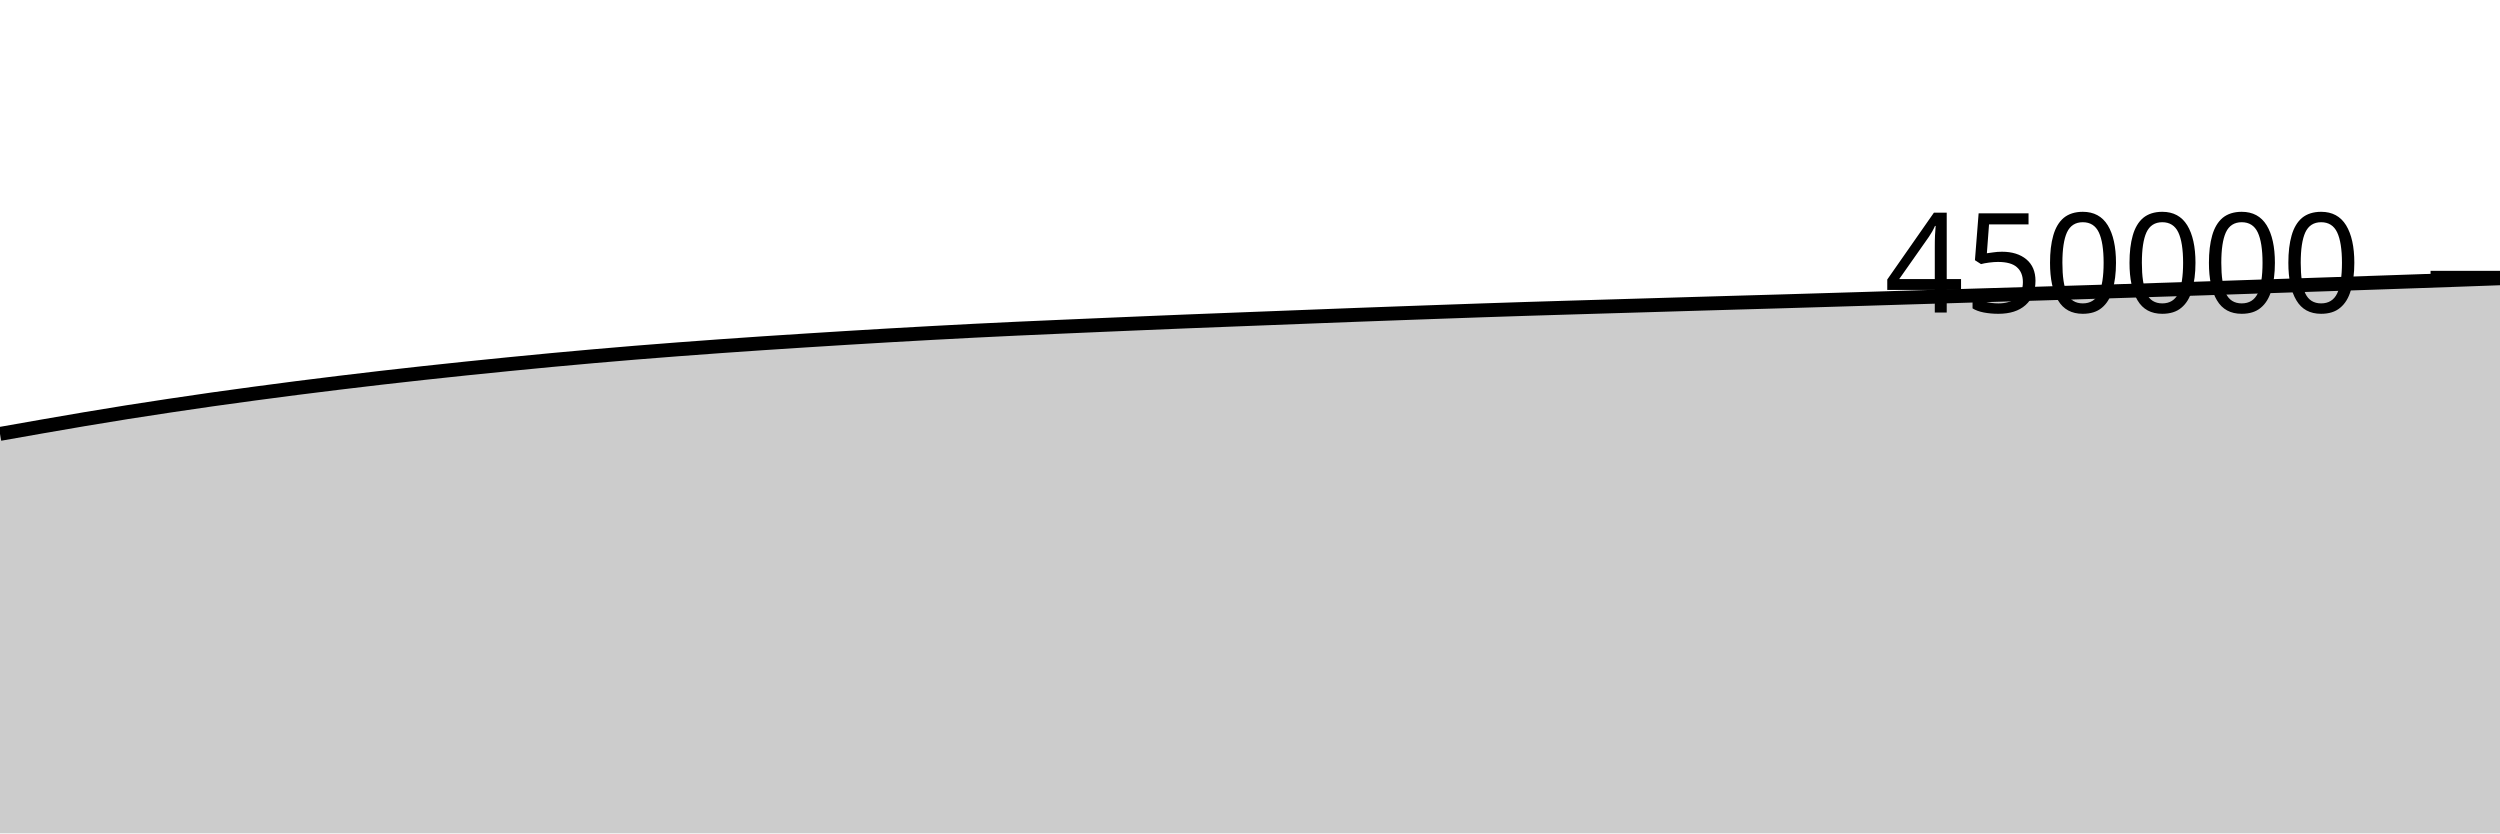
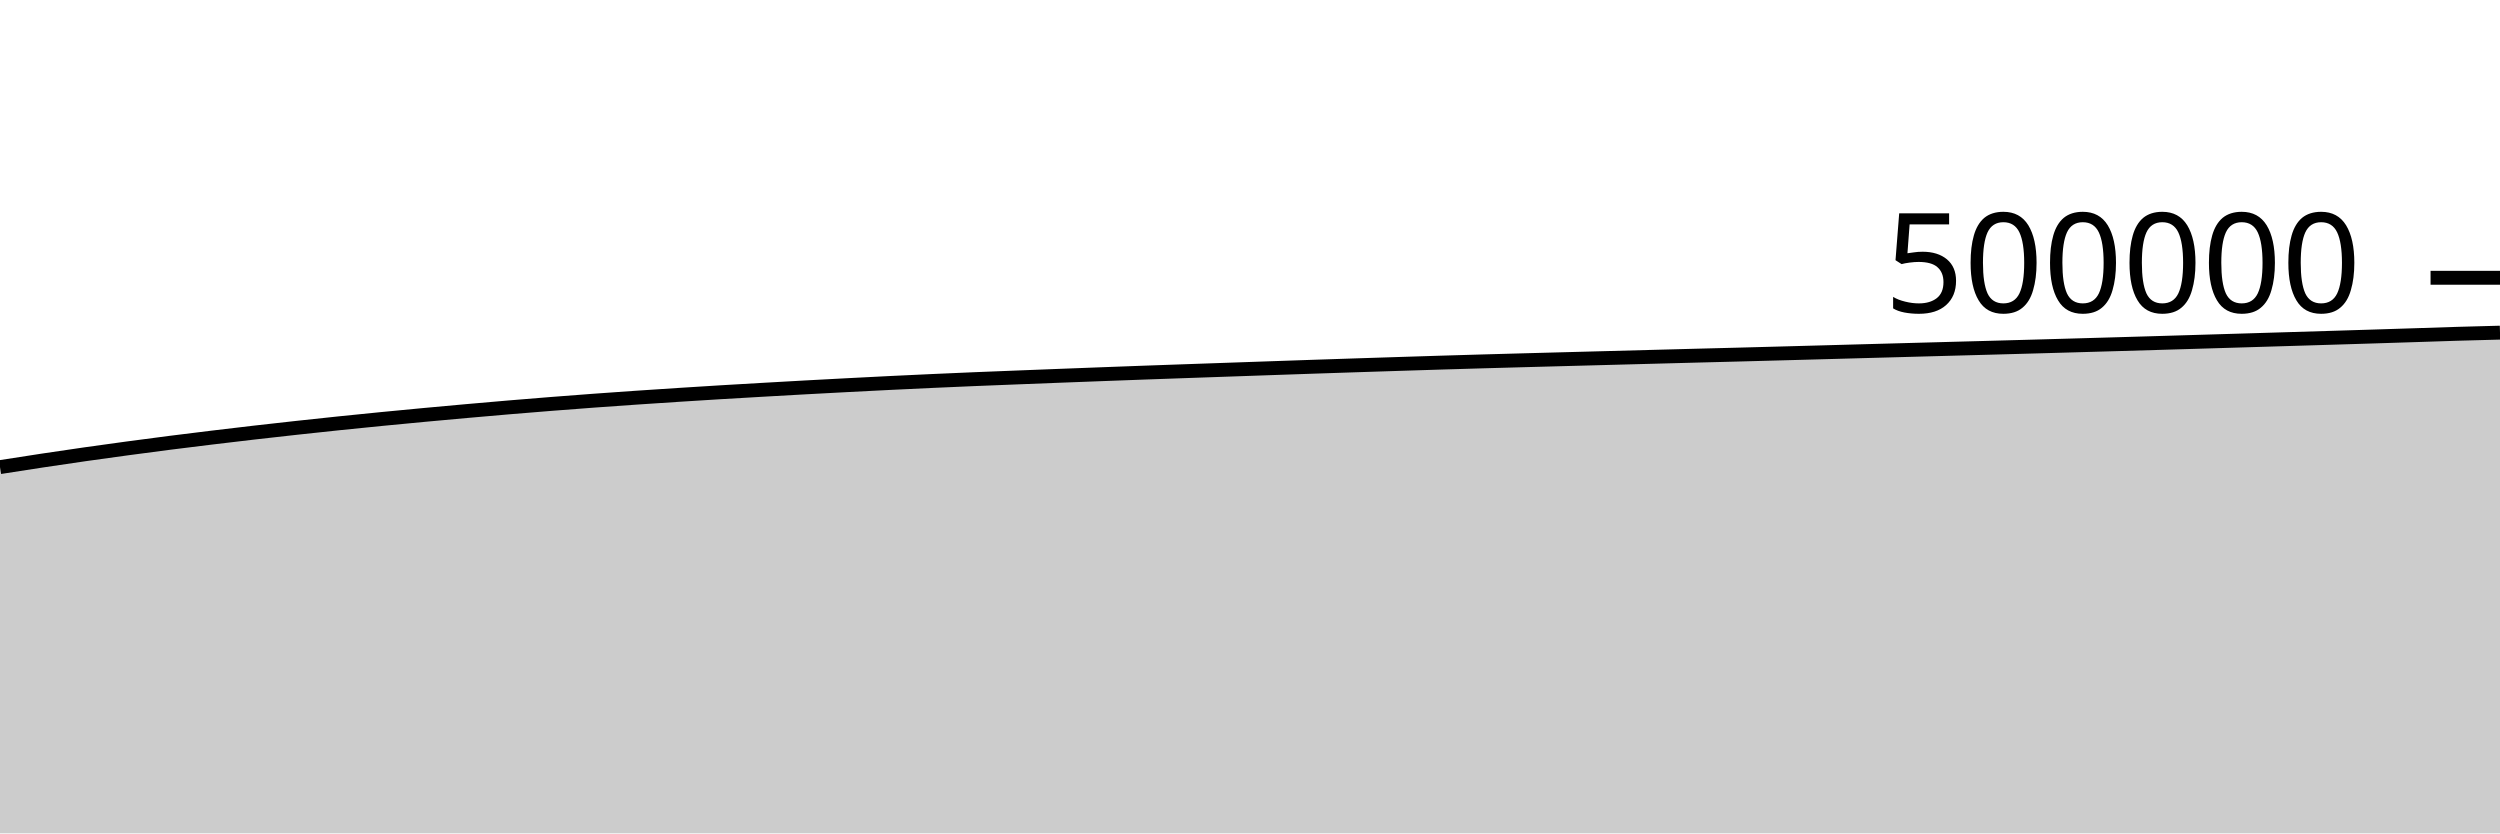
<svg xmlns="http://www.w3.org/2000/svg" viewBox="0 0 180 60">
  <g transform="translate(0,20)">
-     <path class="area" fill="rgba(0, 0, 0, 0.2)" d="M0,11.24C1.017,11.06,2.034,10.879,3.051,10.702C4.068,10.525,5.085,10.347,6.102,10.177C7.119,10.006,8.136,9.839,9.153,9.677C10.169,9.516,11.186,9.361,12.203,9.208C13.22,9.055,14.237,8.905,15.254,8.761C16.271,8.616,17.288,8.478,18.305,8.341C19.322,8.205,20.339,8.071,21.356,7.94C22.373,7.81,23.39,7.683,24.407,7.56C25.424,7.436,26.441,7.315,27.458,7.198C28.475,7.081,29.492,6.967,30.508,6.856C31.525,6.744,32.542,6.636,33.559,6.531C34.576,6.425,35.593,6.323,36.61,6.222C37.627,6.122,38.644,6.022,39.661,5.927C40.678,5.831,41.695,5.74,42.712,5.65C43.729,5.561,44.746,5.474,45.763,5.391C46.78,5.308,47.797,5.228,48.814,5.151C49.831,5.074,50.847,4.999,51.864,4.926C52.881,4.853,53.898,4.783,54.915,4.715C55.932,4.646,56.949,4.581,57.966,4.517C58.983,4.452,60,4.388,61.017,4.326C62.034,4.264,63.051,4.203,64.068,4.144C65.085,4.086,66.102,4.028,67.119,3.973C68.136,3.917,69.153,3.863,70.169,3.812C71.186,3.761,72.203,3.712,73.22,3.665C74.237,3.618,75.254,3.574,76.271,3.53C77.288,3.485,78.305,3.441,79.322,3.398C80.339,3.354,81.356,3.311,82.373,3.269C83.39,3.227,84.407,3.184,85.424,3.143C86.441,3.103,87.458,3.063,88.475,3.024C89.492,2.984,90.508,2.945,91.525,2.906C92.542,2.866,93.559,2.827,94.576,2.788C95.593,2.748,96.61,2.709,97.627,2.671C98.644,2.633,99.661,2.596,100.678,2.559C101.695,2.522,102.712,2.486,103.729,2.45C104.746,2.414,105.763,2.378,106.78,2.343C107.797,2.309,108.814,2.276,109.831,2.243C110.847,2.211,111.864,2.18,112.881,2.15C113.898,2.119,114.915,2.089,115.932,2.059C116.949,2.029,117.966,1.999,118.983,1.969C120,1.938,121.017,1.908,122.034,1.878C123.051,1.849,124.068,1.818,125.085,1.789C126.102,1.76,127.119,1.732,128.136,1.702C129.153,1.672,130.169,1.642,131.186,1.611C132.203,1.58,133.22,1.55,134.237,1.519C135.254,1.488,136.271,1.456,137.288,1.425C138.305,1.394,139.322,1.364,140.339,1.334C141.356,1.303,142.373,1.272,143.39,1.241C144.407,1.211,145.424,1.181,146.441,1.15C147.458,1.119,148.475,1.088,149.492,1.056C150.508,1.025,151.525,0.993,152.542,0.961C153.559,0.929,154.576,0.897,155.593,0.864C156.61,0.832,157.627,0.799,158.644,0.766C159.661,0.732,160.678,0.698,161.695,0.664C162.712,0.63,163.729,0.597,164.746,0.563C165.763,0.529,166.78,0.495,167.797,0.461C168.814,0.427,169.831,0.393,170.847,0.359C171.864,0.324,172.881,0.289,173.898,0.254C174.915,0.219,175.932,0.183,176.949,0.147C177.966,0.111,178.983,0.074,180,0.037L180,40C178.983,40,177.966,40,176.949,40C175.932,40,174.915,40,173.898,40C172.881,40,171.864,40,170.847,40C169.831,40,168.814,40,167.797,40C166.78,40,165.763,40,164.746,40C163.729,40,162.712,40,161.695,40C160.678,40,159.661,40,158.644,40C157.627,40,156.61,40,155.593,40C154.576,40,153.559,40,152.542,40C151.525,40,150.508,40,149.492,40C148.475,40,147.458,40,146.441,40C145.424,40,144.407,40,143.39,40C142.373,40,141.356,40,140.339,40C139.322,40,138.305,40,137.288,40C136.271,40,135.254,40,134.237,40C133.22,40,132.203,40,131.186,40C130.169,40,129.153,40,128.136,40C127.119,40,126.102,40,125.085,40C124.068,40,123.051,40,122.034,40C121.017,40,120,40,118.983,40C117.966,40,116.949,40,115.932,40C114.915,40,113.898,40,112.881,40C111.864,40,110.847,40,109.831,40C108.814,40,107.797,40,106.78,40C105.763,40,104.746,40,103.729,40C102.712,40,101.695,40,100.678,40C99.661,40,98.644,40,97.627,40C96.61,40,95.593,40,94.576,40C93.559,40,92.542,40,91.525,40C90.508,40,89.492,40,88.475,40C87.458,40,86.441,40,85.424,40C84.407,40,83.39,40,82.373,40C81.356,40,80.339,40,79.322,40C78.305,40,77.288,40,76.271,40C75.254,40,74.237,40,73.22,40C72.203,40,71.186,40,70.169,40C69.153,40,68.136,40,67.119,40C66.102,40,65.085,40,64.068,40C63.051,40,62.034,40,61.017,40C60,40,58.983,40,57.966,40C56.949,40,55.932,40,54.915,40C53.898,40,52.881,40,51.864,40C50.847,40,49.831,40,48.814,40C47.797,40,46.78,40,45.763,40C44.746,40,43.729,40,42.712,40C41.695,40,40.678,40,39.661,40C38.644,40,37.627,40,36.61,40C35.593,40,34.576,40,33.559,40C32.542,40,31.525,40,30.508,40C29.492,40,28.475,40,27.458,40C26.441,40,25.424,40,24.407,40C23.39,40,22.373,40,21.356,40C20.339,40,19.322,40,18.305,40C17.288,40,16.271,40,15.254,40C14.237,40,13.22,40,12.203,40C11.186,40,10.169,40,9.153,40C8.136,40,7.119,40,6.102,40C5.085,40,4.068,40,3.051,40C2.034,40,1.017,40,0,40Z" />
-     <path class="line" stroke="black" fill="none" d="M0,11.24C1.017,11.06,2.034,10.879,3.051,10.702C4.068,10.525,5.085,10.347,6.102,10.177C7.119,10.006,8.136,9.839,9.153,9.677C10.169,9.516,11.186,9.361,12.203,9.208C13.22,9.055,14.237,8.905,15.254,8.761C16.271,8.616,17.288,8.478,18.305,8.341C19.322,8.205,20.339,8.071,21.356,7.94C22.373,7.81,23.39,7.683,24.407,7.56C25.424,7.436,26.441,7.315,27.458,7.198C28.475,7.081,29.492,6.967,30.508,6.856C31.525,6.744,32.542,6.636,33.559,6.531C34.576,6.425,35.593,6.323,36.61,6.222C37.627,6.122,38.644,6.022,39.661,5.927C40.678,5.831,41.695,5.74,42.712,5.65C43.729,5.561,44.746,5.474,45.763,5.391C46.78,5.308,47.797,5.228,48.814,5.151C49.831,5.074,50.847,4.999,51.864,4.926C52.881,4.853,53.898,4.783,54.915,4.715C55.932,4.646,56.949,4.581,57.966,4.517C58.983,4.452,60,4.388,61.017,4.326C62.034,4.264,63.051,4.203,64.068,4.144C65.085,4.086,66.102,4.028,67.119,3.973C68.136,3.917,69.153,3.863,70.169,3.812C71.186,3.761,72.203,3.712,73.22,3.665C74.237,3.618,75.254,3.574,76.271,3.53C77.288,3.485,78.305,3.441,79.322,3.398C80.339,3.354,81.356,3.311,82.373,3.269C83.39,3.227,84.407,3.184,85.424,3.143C86.441,3.103,87.458,3.063,88.475,3.024C89.492,2.984,90.508,2.945,91.525,2.906C92.542,2.866,93.559,2.827,94.576,2.788C95.593,2.748,96.61,2.709,97.627,2.671C98.644,2.633,99.661,2.596,100.678,2.559C101.695,2.522,102.712,2.486,103.729,2.45C104.746,2.414,105.763,2.378,106.78,2.343C107.797,2.309,108.814,2.276,109.831,2.243C110.847,2.211,111.864,2.18,112.881,2.15C113.898,2.119,114.915,2.089,115.932,2.059C116.949,2.029,117.966,1.999,118.983,1.969C120,1.938,121.017,1.908,122.034,1.878C123.051,1.849,124.068,1.818,125.085,1.789C126.102,1.76,127.119,1.732,128.136,1.702C129.153,1.672,130.169,1.642,131.186,1.611C132.203,1.58,133.22,1.55,134.237,1.519C135.254,1.488,136.271,1.456,137.288,1.425C138.305,1.394,139.322,1.364,140.339,1.334C141.356,1.303,142.373,1.272,143.39,1.241C144.407,1.211,145.424,1.181,146.441,1.15C147.458,1.119,148.475,1.088,149.492,1.056C150.508,1.025,151.525,0.993,152.542,0.961C153.559,0.929,154.576,0.897,155.593,0.864C156.61,0.832,157.627,0.799,158.644,0.766C159.661,0.732,160.678,0.698,161.695,0.664C162.712,0.63,163.729,0.597,164.746,0.563C165.763,0.529,166.78,0.495,167.797,0.461C168.814,0.427,169.831,0.393,170.847,0.359C171.864,0.324,172.881,0.289,173.898,0.254C174.915,0.219,175.932,0.183,176.949,0.147C177.966,0.111,178.983,0.074,180,0.037" />
+     <path class="area" fill="rgba(0, 0, 0, 0.2)" d="M0,13.632C1.017,13.472,2.034,13.313,3.051,13.159C4.068,13.005,5.085,12.855,6.102,12.71C7.119,12.564,8.136,12.425,9.153,12.287C10.169,12.15,11.186,12.015,12.203,11.885C13.22,11.755,14.237,11.63,15.254,11.507C16.271,11.384,17.288,11.264,18.305,11.146C19.322,11.029,20.339,10.915,21.356,10.804C22.373,10.692,23.39,10.584,24.407,10.478C25.424,10.373,26.441,10.27,27.458,10.17C28.475,10.07,29.492,9.973,30.508,9.878C31.525,9.783,32.542,9.691,33.559,9.6C34.576,9.51,35.593,9.42,36.61,9.334C37.627,9.248,38.644,9.166,39.661,9.085C40.678,9.005,41.695,8.927,42.712,8.852C43.729,8.777,44.746,8.706,45.763,8.636C46.78,8.566,47.797,8.499,48.814,8.434C49.831,8.368,50.847,8.305,51.864,8.243C52.881,8.182,53.898,8.123,54.915,8.065C55.932,8.007,56.949,7.949,57.966,7.893C58.983,7.837,60,7.783,61.017,7.73C62.034,7.677,63.051,7.625,64.068,7.575C65.085,7.525,66.102,7.477,67.119,7.431C68.136,7.385,69.153,7.341,70.169,7.298C71.186,7.256,72.203,7.217,73.22,7.177C74.237,7.137,75.254,7.097,76.271,7.058C77.288,7.019,78.305,6.98,79.322,6.942C80.339,6.904,81.356,6.866,82.373,6.829C83.39,6.792,84.407,6.757,85.424,6.721C86.441,6.686,87.458,6.65,88.475,6.615C89.492,6.58,90.508,6.544,91.525,6.509C92.542,6.474,93.559,6.438,94.576,6.404C95.593,6.37,96.61,6.336,97.627,6.303C98.644,6.27,99.661,6.237,100.678,6.205C101.695,6.172,102.712,6.14,103.729,6.109C104.746,6.078,105.763,6.048,106.78,6.019C107.797,5.99,108.814,5.962,109.831,5.935C110.847,5.907,111.864,5.88,112.881,5.853C113.898,5.826,114.915,5.799,115.932,5.772C116.949,5.745,117.966,5.718,118.983,5.691C120,5.664,121.017,5.637,122.034,5.61C123.051,5.584,124.068,5.559,125.085,5.532C126.102,5.505,127.119,5.477,128.136,5.45C129.153,5.422,130.169,5.395,131.186,5.367C132.203,5.339,133.22,5.31,134.237,5.283C135.254,5.255,136.271,5.228,137.288,5.2C138.305,5.173,139.322,5.145,140.339,5.117C141.356,5.09,142.373,5.063,143.39,5.035C144.407,5.008,145.424,4.979,146.441,4.951C147.458,4.922,148.475,4.894,149.492,4.865C150.508,4.836,151.525,4.807,152.542,4.778C153.559,4.749,154.576,4.719,155.593,4.689C156.61,4.659,157.627,4.628,158.644,4.598C159.661,4.567,160.678,4.537,161.695,4.507C162.712,4.476,163.729,4.446,164.746,4.415C165.763,4.384,166.78,4.354,167.797,4.323C168.814,4.292,169.831,4.26,170.847,4.229C171.864,4.197,172.881,4.165,173.898,4.132C174.915,4.1,175.932,4.064,176.949,4.033C177.966,4.003,178.983,3.976,180,3.95L180,40C178.983,40,177.966,40,176.949,40C175.932,40,174.915,40,173.898,40C172.881,40,171.864,40,170.847,40C169.831,40,168.814,40,167.797,40C166.78,40,165.763,40,164.746,40C163.729,40,162.712,40,161.695,40C160.678,40,159.661,40,158.644,40C157.627,40,156.61,40,155.593,40C154.576,40,153.559,40,152.542,40C151.525,40,150.508,40,149.492,40C148.475,40,147.458,40,146.441,40C145.424,40,144.407,40,143.39,40C142.373,40,141.356,40,140.339,40C139.322,40,138.305,40,137.288,40C136.271,40,135.254,40,134.237,40C133.22,40,132.203,40,131.186,40C130.169,40,129.153,40,128.136,40C127.119,40,126.102,40,125.085,40C124.068,40,123.051,40,122.034,40C121.017,40,120,40,118.983,40C117.966,40,116.949,40,115.932,40C114.915,40,113.898,40,112.881,40C111.864,40,110.847,40,109.831,40C108.814,40,107.797,40,106.78,40C105.763,40,104.746,40,103.729,40C102.712,40,101.695,40,100.678,40C99.661,40,98.644,40,97.627,40C96.61,40,95.593,40,94.576,40C93.559,40,92.542,40,91.525,40C90.508,40,89.492,40,88.475,40C87.458,40,86.441,40,85.424,40C84.407,40,83.39,40,82.373,40C81.356,40,80.339,40,79.322,40C78.305,40,77.288,40,76.271,40C75.254,40,74.237,40,73.22,40C72.203,40,71.186,40,70.169,40C69.153,40,68.136,40,67.119,40C66.102,40,65.085,40,64.068,40C63.051,40,62.034,40,61.017,40C60,40,58.983,40,57.966,40C56.949,40,55.932,40,54.915,40C53.898,40,52.881,40,51.864,40C50.847,40,49.831,40,48.814,40C47.797,40,46.78,40,45.763,40C44.746,40,43.729,40,42.712,40C41.695,40,40.678,40,39.661,40C38.644,40,37.627,40,36.61,40C35.593,40,34.576,40,33.559,40C32.542,40,31.525,40,30.508,40C29.492,40,28.475,40,27.458,40C26.441,40,25.424,40,24.407,40C23.39,40,22.373,40,21.356,40C20.339,40,19.322,40,18.305,40C17.288,40,16.271,40,15.254,40C14.237,40,13.22,40,12.203,40C11.186,40,10.169,40,9.153,40C8.136,40,7.119,40,6.102,40C5.085,40,4.068,40,3.051,40C2.034,40,1.017,40,0,40Z" />
+     <path class="line" stroke="black" fill="none" d="M0,13.632C1.017,13.472,2.034,13.313,3.051,13.159C4.068,13.005,5.085,12.855,6.102,12.71C7.119,12.564,8.136,12.425,9.153,12.287C10.169,12.15,11.186,12.015,12.203,11.885C13.22,11.755,14.237,11.63,15.254,11.507C16.271,11.384,17.288,11.264,18.305,11.146C19.322,11.029,20.339,10.915,21.356,10.804C22.373,10.692,23.39,10.584,24.407,10.478C25.424,10.373,26.441,10.27,27.458,10.17C28.475,10.07,29.492,9.973,30.508,9.878C31.525,9.783,32.542,9.691,33.559,9.6C34.576,9.51,35.593,9.42,36.61,9.334C37.627,9.248,38.644,9.166,39.661,9.085C40.678,9.005,41.695,8.927,42.712,8.852C43.729,8.777,44.746,8.706,45.763,8.636C46.78,8.566,47.797,8.499,48.814,8.434C49.831,8.368,50.847,8.305,51.864,8.243C52.881,8.182,53.898,8.123,54.915,8.065C55.932,8.007,56.949,7.949,57.966,7.893C58.983,7.837,60,7.783,61.017,7.73C62.034,7.677,63.051,7.625,64.068,7.575C65.085,7.525,66.102,7.477,67.119,7.431C68.136,7.385,69.153,7.341,70.169,7.298C71.186,7.256,72.203,7.217,73.22,7.177C74.237,7.137,75.254,7.097,76.271,7.058C77.288,7.019,78.305,6.98,79.322,6.942C80.339,6.904,81.356,6.866,82.373,6.829C83.39,6.792,84.407,6.757,85.424,6.721C86.441,6.686,87.458,6.65,88.475,6.615C89.492,6.58,90.508,6.544,91.525,6.509C92.542,6.474,93.559,6.438,94.576,6.404C95.593,6.37,96.61,6.336,97.627,6.303C98.644,6.27,99.661,6.237,100.678,6.205C101.695,6.172,102.712,6.14,103.729,6.109C104.746,6.078,105.763,6.048,106.78,6.019C107.797,5.99,108.814,5.962,109.831,5.935C110.847,5.907,111.864,5.88,112.881,5.853C113.898,5.826,114.915,5.799,115.932,5.772C116.949,5.745,117.966,5.718,118.983,5.691C120,5.664,121.017,5.637,122.034,5.61C123.051,5.584,124.068,5.559,125.085,5.532C126.102,5.505,127.119,5.477,128.136,5.45C129.153,5.422,130.169,5.395,131.186,5.367C132.203,5.339,133.22,5.31,134.237,5.283C135.254,5.255,136.271,5.228,137.288,5.2C138.305,5.173,139.322,5.145,140.339,5.117C141.356,5.09,142.373,5.063,143.39,5.035C144.407,5.008,145.424,4.979,146.441,4.951C147.458,4.922,148.475,4.894,149.492,4.865C150.508,4.836,151.525,4.807,152.542,4.778C153.559,4.749,154.576,4.719,155.593,4.689C156.61,4.659,157.627,4.628,158.644,4.598C159.661,4.567,160.678,4.537,161.695,4.507C162.712,4.476,163.729,4.446,164.746,4.415C165.763,4.384,166.78,4.354,167.797,4.323C168.814,4.292,169.831,4.26,170.847,4.229C171.864,4.197,172.881,4.165,173.898,4.132C174.915,4.1,175.932,4.064,176.949,4.033C177.966,4.003,178.983,3.976,180,3.95" />
    <path class="axis-ceiling" stroke-width="1" stroke="black" fill="none" d="M175,0L180,0" />
-     <text class="axis-ceiling-label" font-family="sans-serif" text-anchor="end" font-size="10px" x="170" y="2.5">450000</text>
+     <text class="axis-ceiling-label" font-family="sans-serif" text-anchor="end" font-size="10px" x="170" y="2.5">500000</text>
  </g>
</svg>
